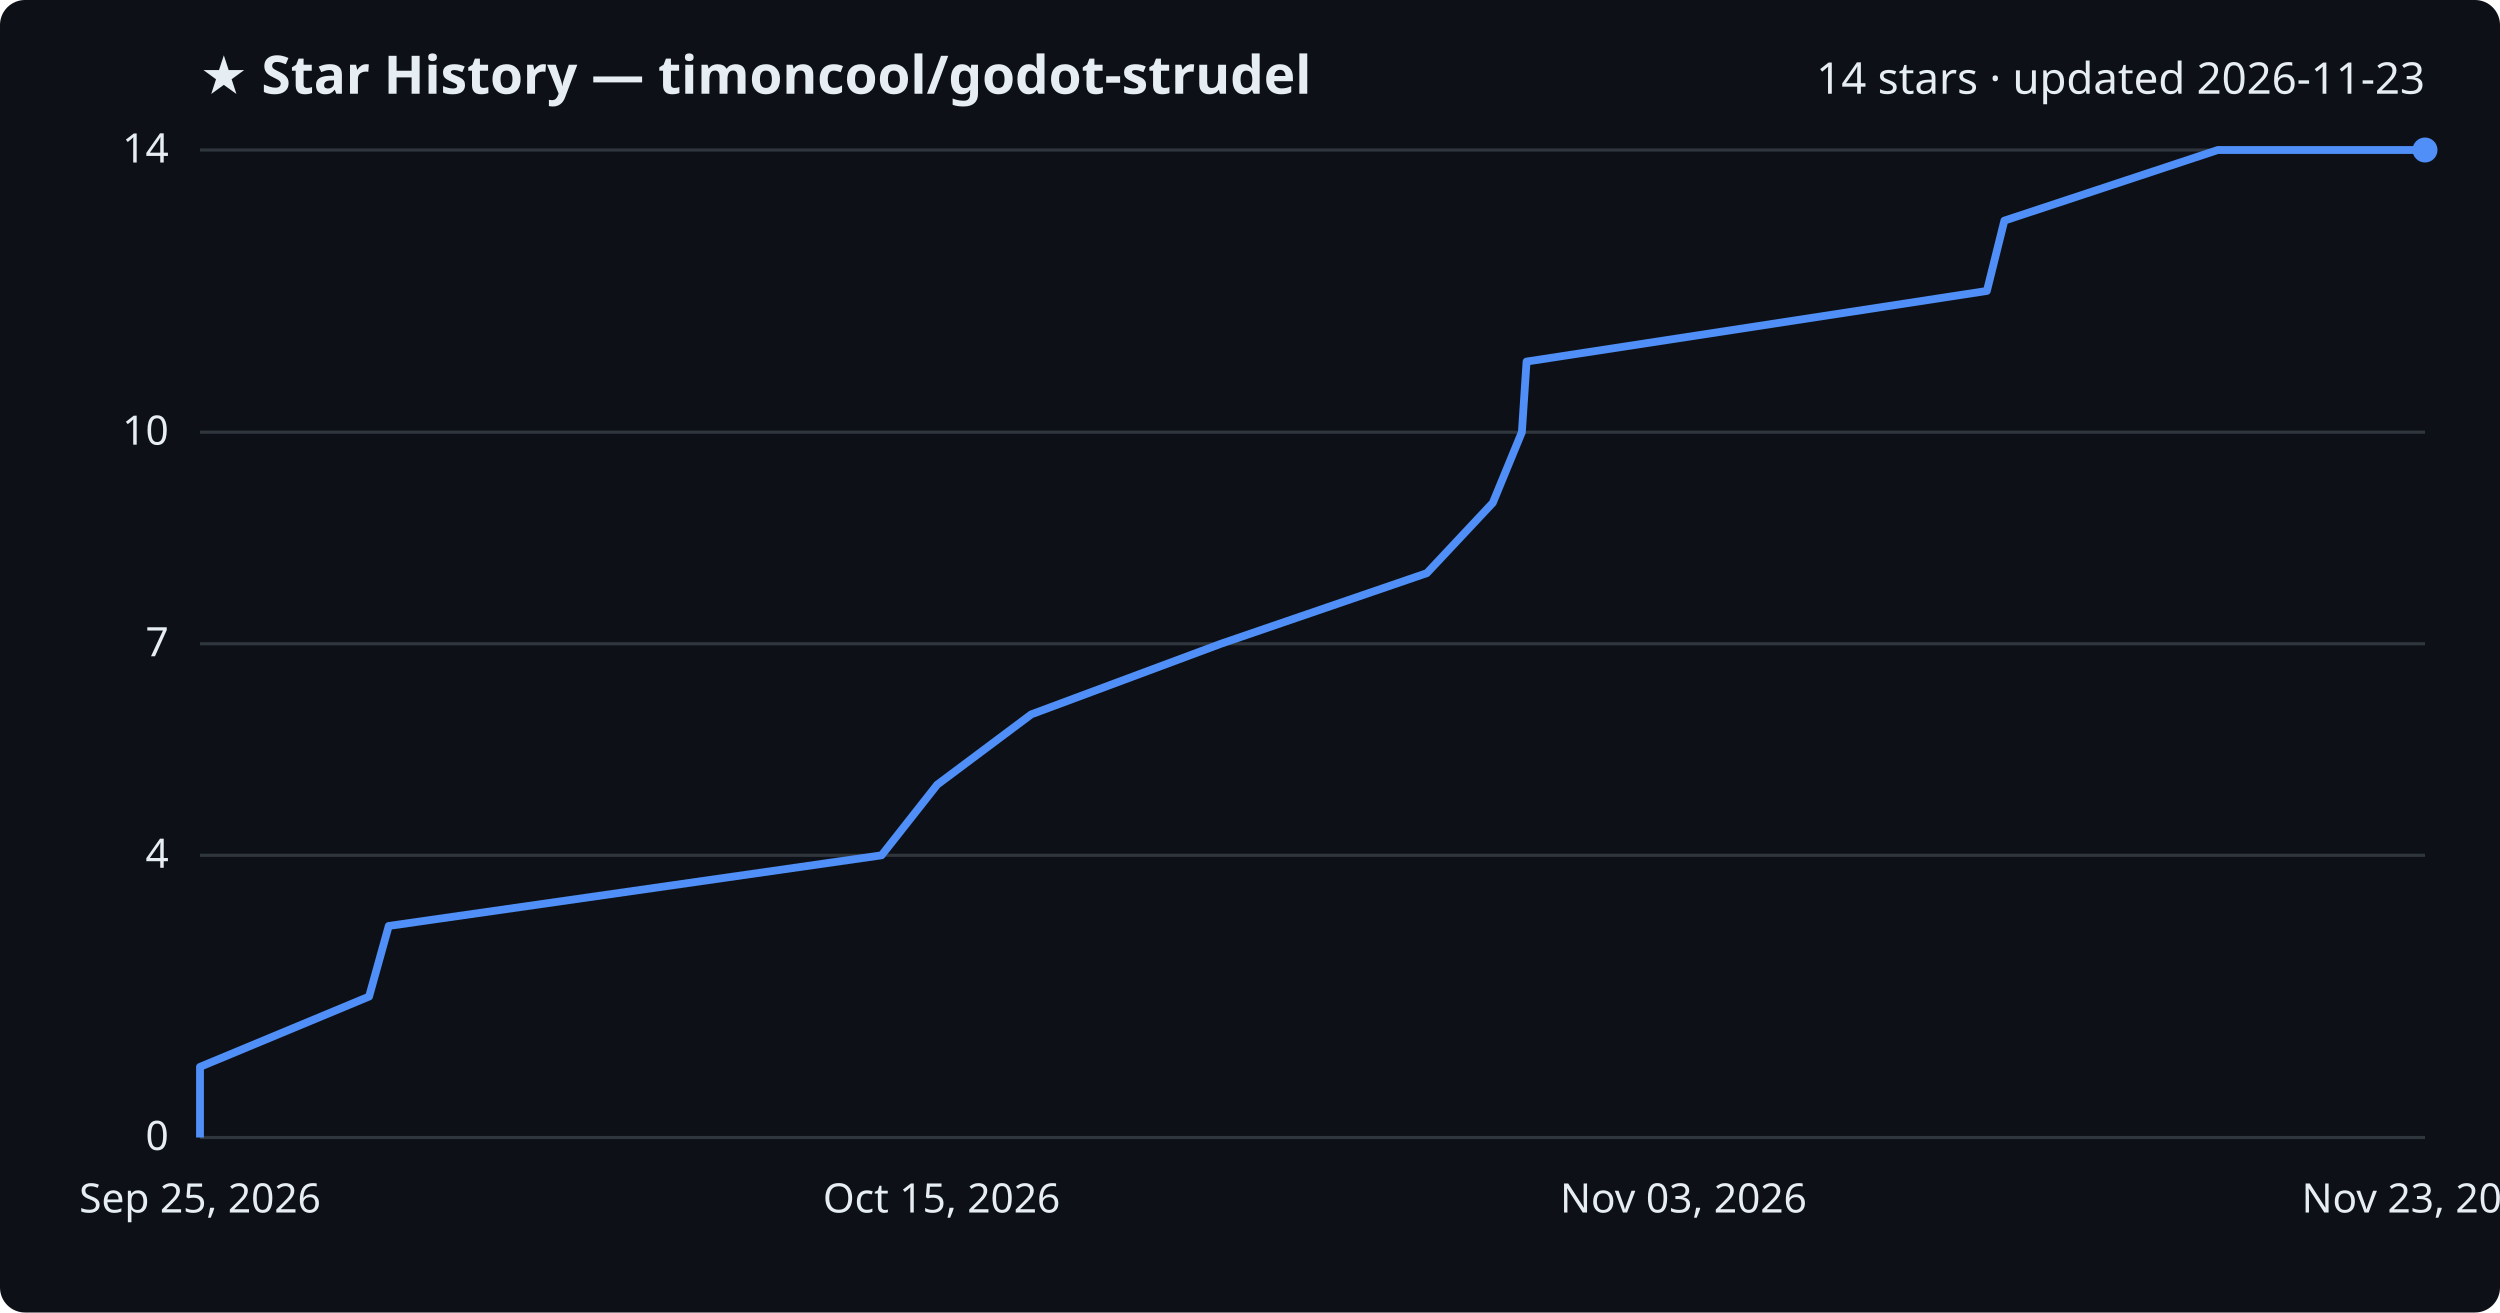
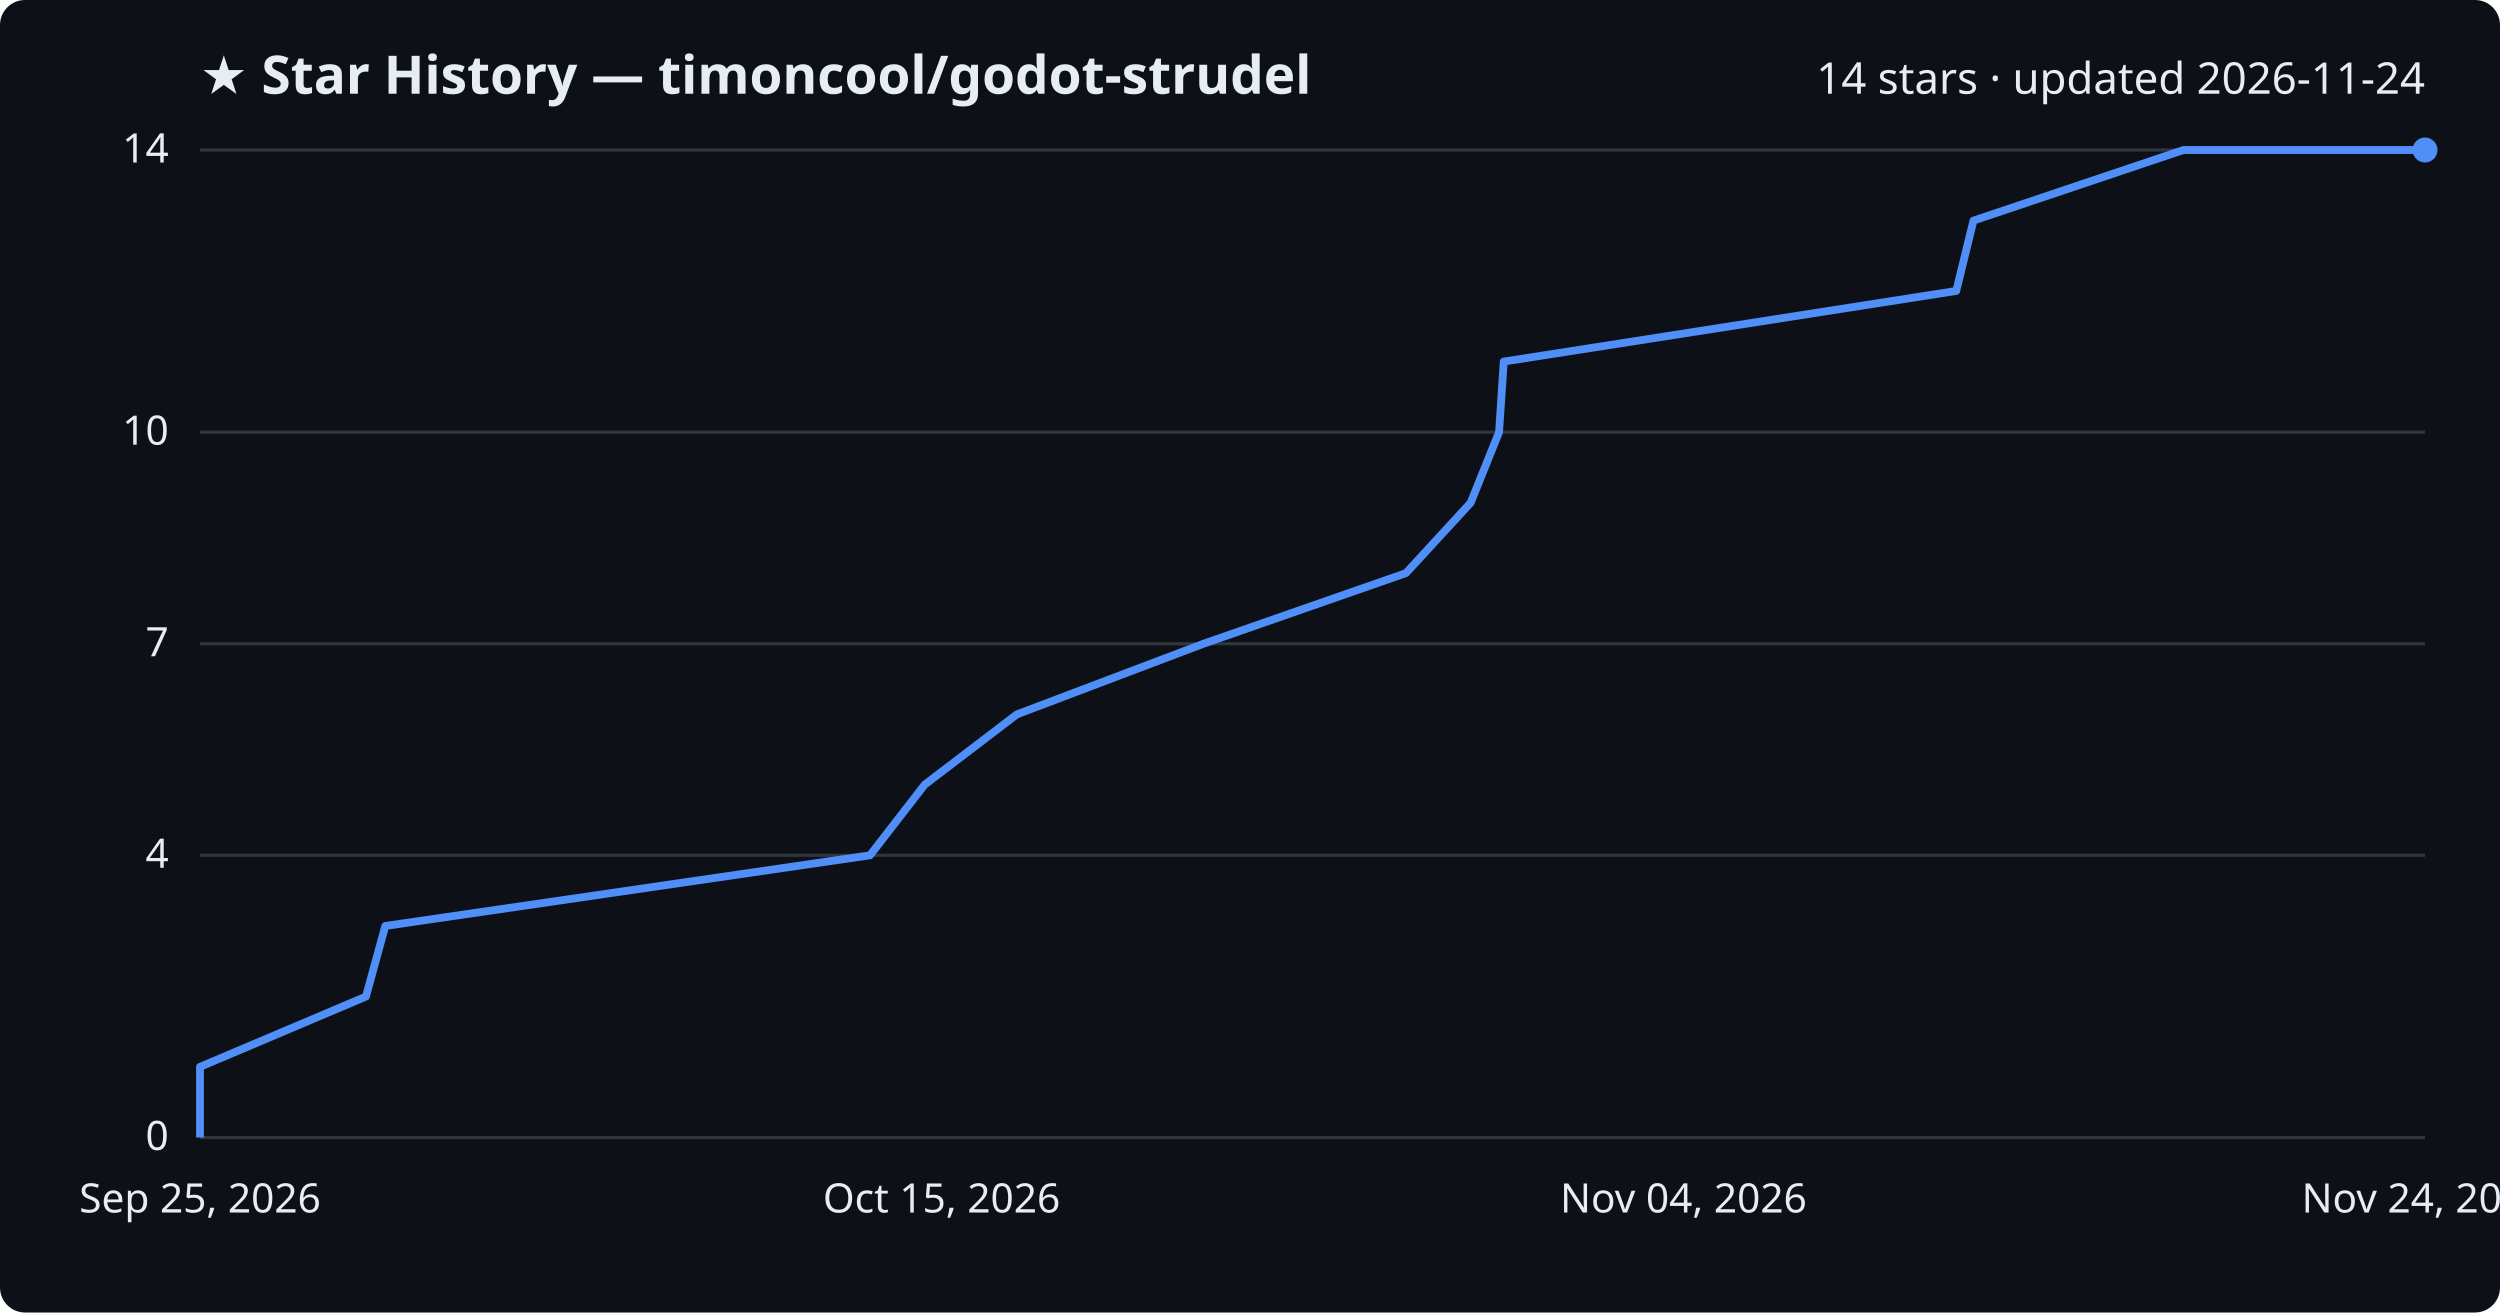
<svg xmlns="http://www.w3.org/2000/svg" viewBox="0 0 800 420" font-family="Segoe UI, sans-serif">
  <rect width="800" height="420" fill="#0d1117" rx="8" />
  <text x="64" y="30" fill="#e6edf3" font-size="17" font-weight="700">★ Star History — timoncool/godot-strudel</text>
-   <text x="776" y="30" fill="#e6edf3" font-size="14" text-anchor="end">14 stars · updated 2026-11-23</text>
+   <text x="776" y="30" fill="#e6edf3" font-size="14" text-anchor="end">14 stars · updated 2026-11-24</text>
  <line x1="64" y1="364.0" x2="776" y2="364.0" stroke="#30363d" stroke-width="1" />
  <text x="54" y="368.0" fill="#e6edf3" font-size="13" text-anchor="end">0</text>
  <line x1="64" y1="273.7" x2="776" y2="273.7" stroke="#30363d" stroke-width="1" />
  <text x="54" y="277.7" fill="#e6edf3" font-size="13" text-anchor="end">4</text>
  <line x1="64" y1="206.0" x2="776" y2="206.0" stroke="#30363d" stroke-width="1" />
  <text x="54" y="210.0" fill="#e6edf3" font-size="13" text-anchor="end">7</text>
  <line x1="64" y1="138.3" x2="776" y2="138.3" stroke="#30363d" stroke-width="1" />
  <text x="54" y="142.3" fill="#e6edf3" font-size="13" text-anchor="end">10</text>
  <line x1="64" y1="48.0" x2="776" y2="48.0" stroke="#30363d" stroke-width="1" />
  <text x="54" y="52.0" fill="#e6edf3" font-size="13" text-anchor="end">14</text>
-   <path d="M64.0,364.0 L64.0,341.4 L118.1,318.9 L124.4,296.3 L282.1,273.7 L299.9,251.1 L330.0,228.6 L390.7,206.0 L456.6,183.4 L477.7,160.9 L487.0,138.3 L488.5,115.7 L635.8,93.1 L641.4,70.6 L709.7,48.0 L776.0,48.0" fill="none" stroke="#4f8ff7" stroke-width="2.5" stroke-linejoin="round" />
+   <path d="M64.0,364.0 L64.0,341.4 L117.1,318.9 L123.3,296.3 L278.4,273.7 L295.9,251.1 L325.4,228.6 L385.1,206.0 L449.9,183.4 L470.6,160.9 L479.7,138.3 L481.2,115.7 L626.0,93.1 L631.5,70.6 L698.7,48.0 L776.0,48.0" fill="none" stroke="#4f8ff7" stroke-width="2.5" stroke-linejoin="round" />
  <circle cx="776.0" cy="48.0" r="4" fill="#4f8ff7" />
  <text x="64.0" y="388" fill="#e6edf3" font-size="13" text-anchor="middle">Sep 25, 2026</text>
  <text x="301.3" y="388" fill="#e6edf3" font-size="13" text-anchor="middle">Oct 15, 2026</text>
-   <text x="538.7" y="388" fill="#e6edf3" font-size="13" text-anchor="middle">Nov 03, 2026</text>
-   <text x="776.0" y="388" fill="#e6edf3" font-size="13" text-anchor="middle">Nov 23, 2026</text>
+   <text x="538.7" y="388" fill="#e6edf3" font-size="13" text-anchor="middle">Nov 04, 2026</text>
+   <text x="776.0" y="388" fill="#e6edf3" font-size="13" text-anchor="middle">Nov 24, 2026</text>
</svg>
